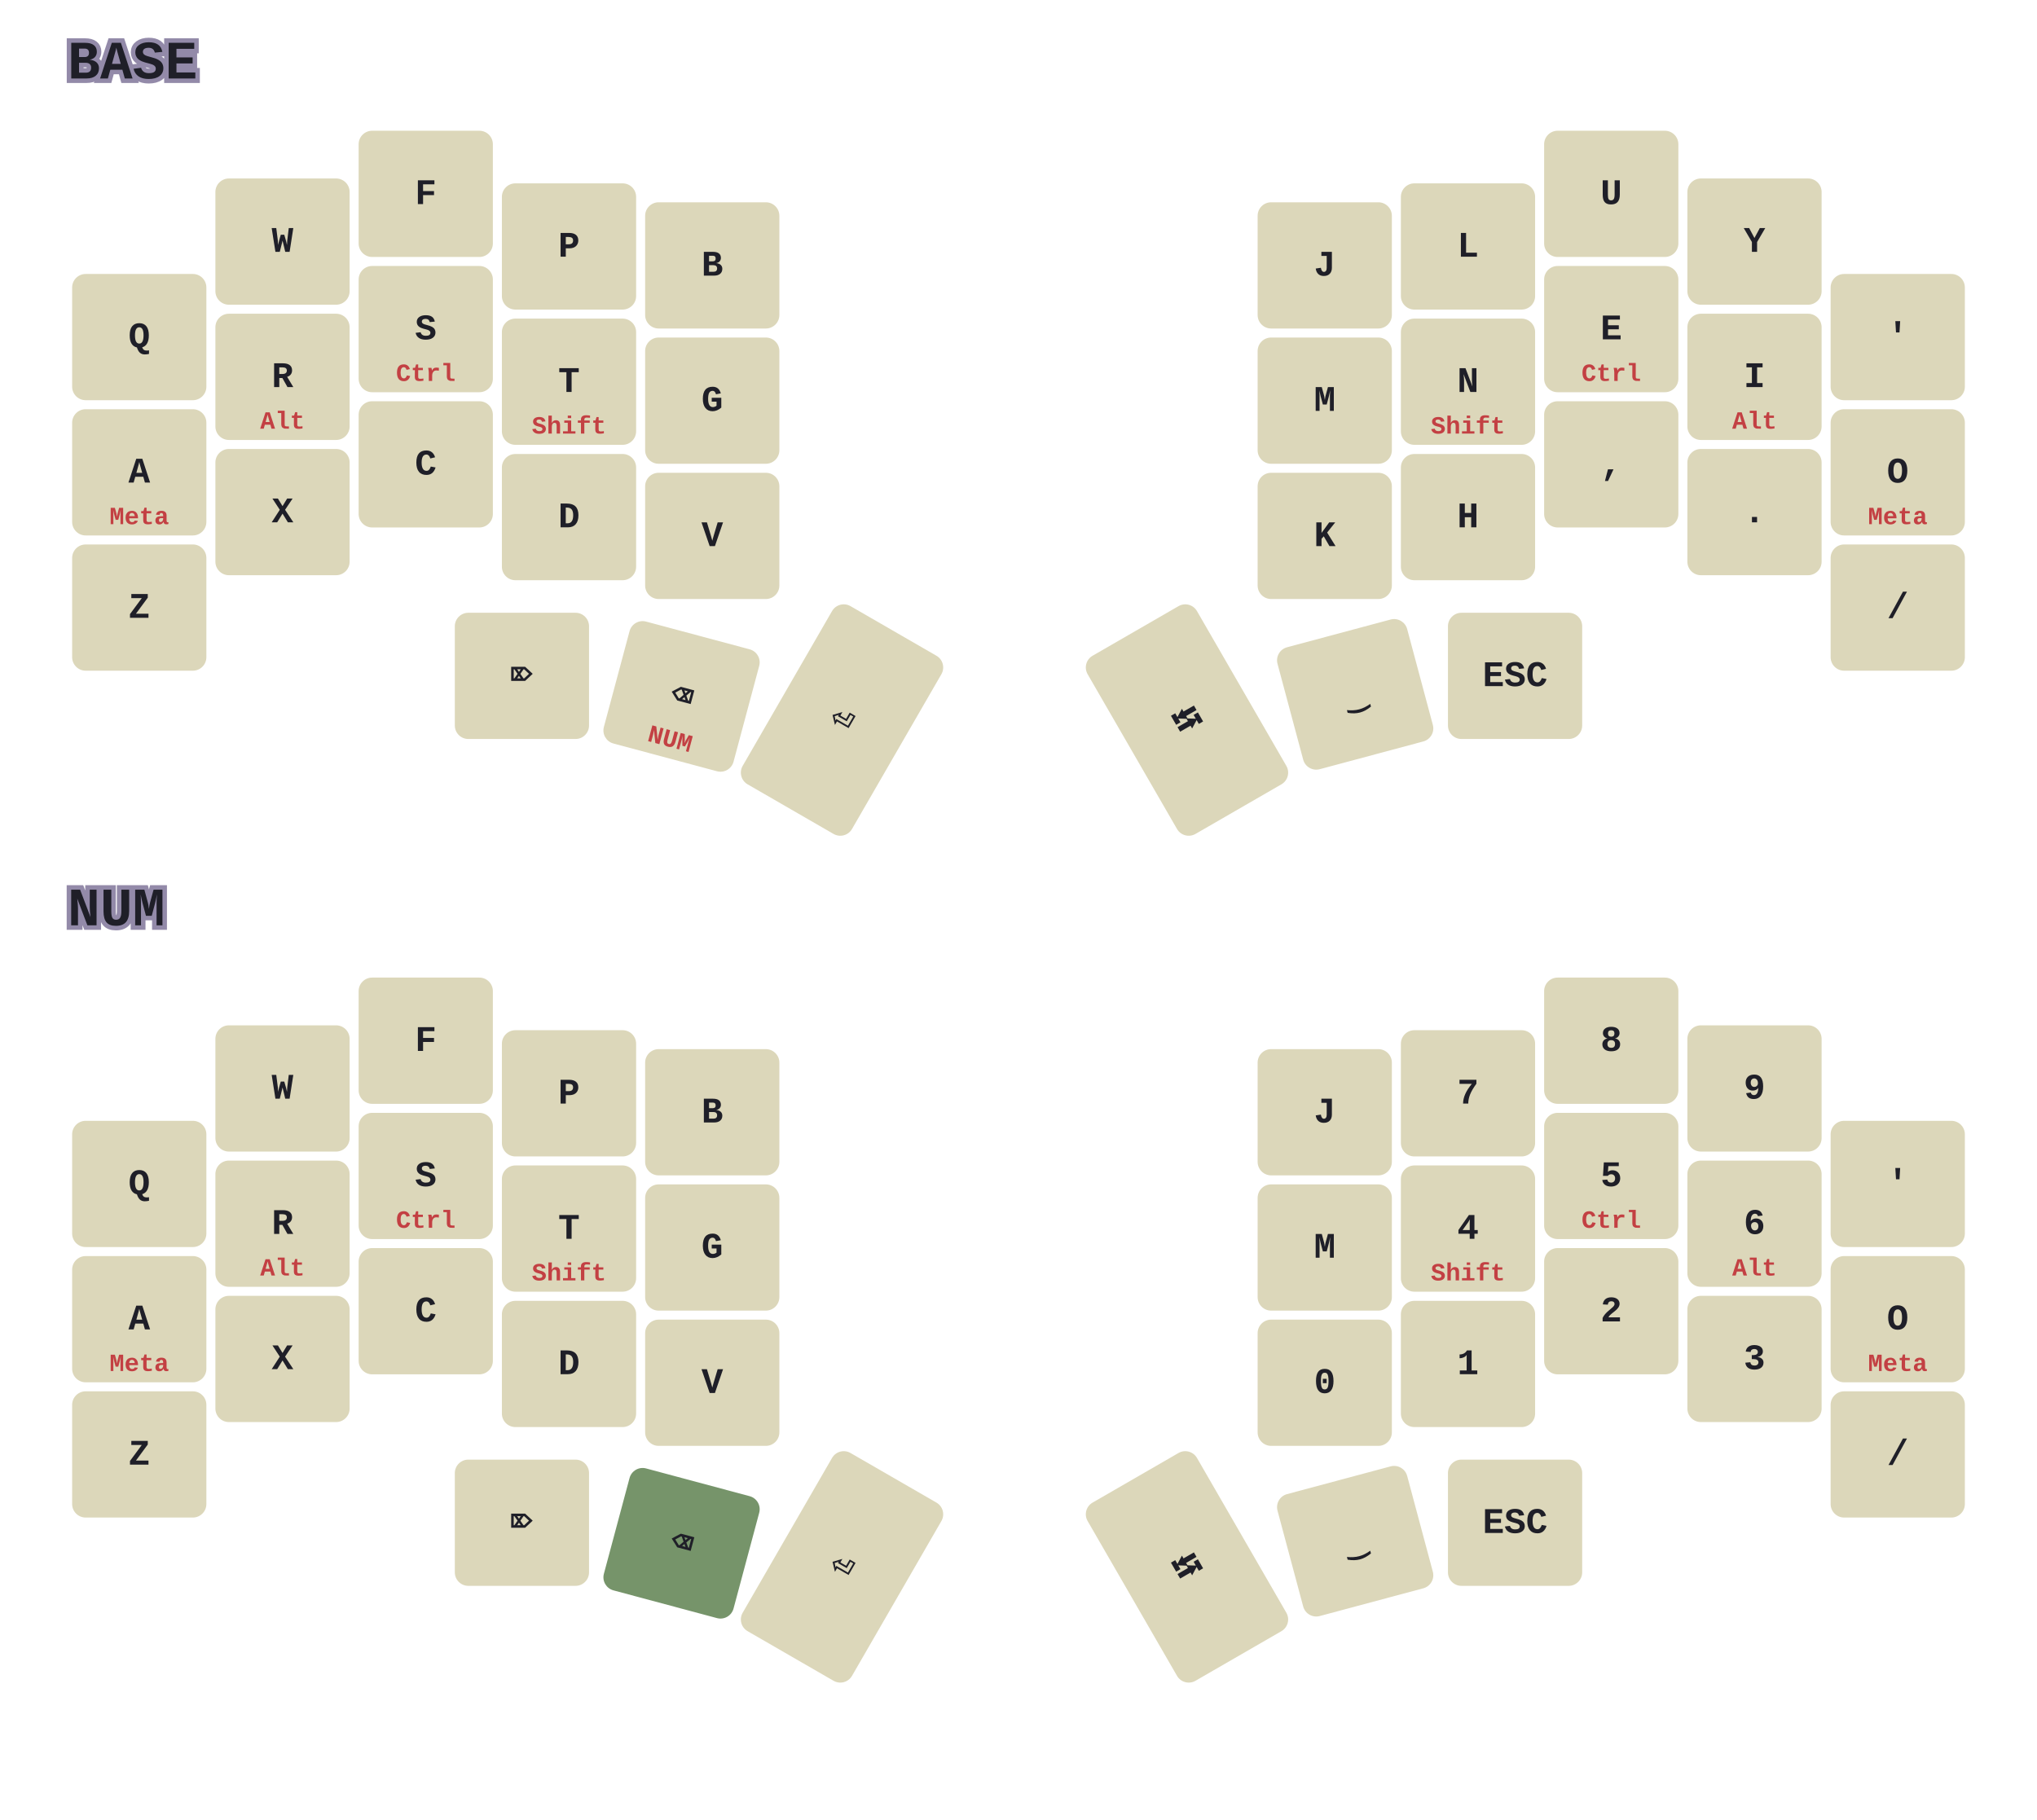
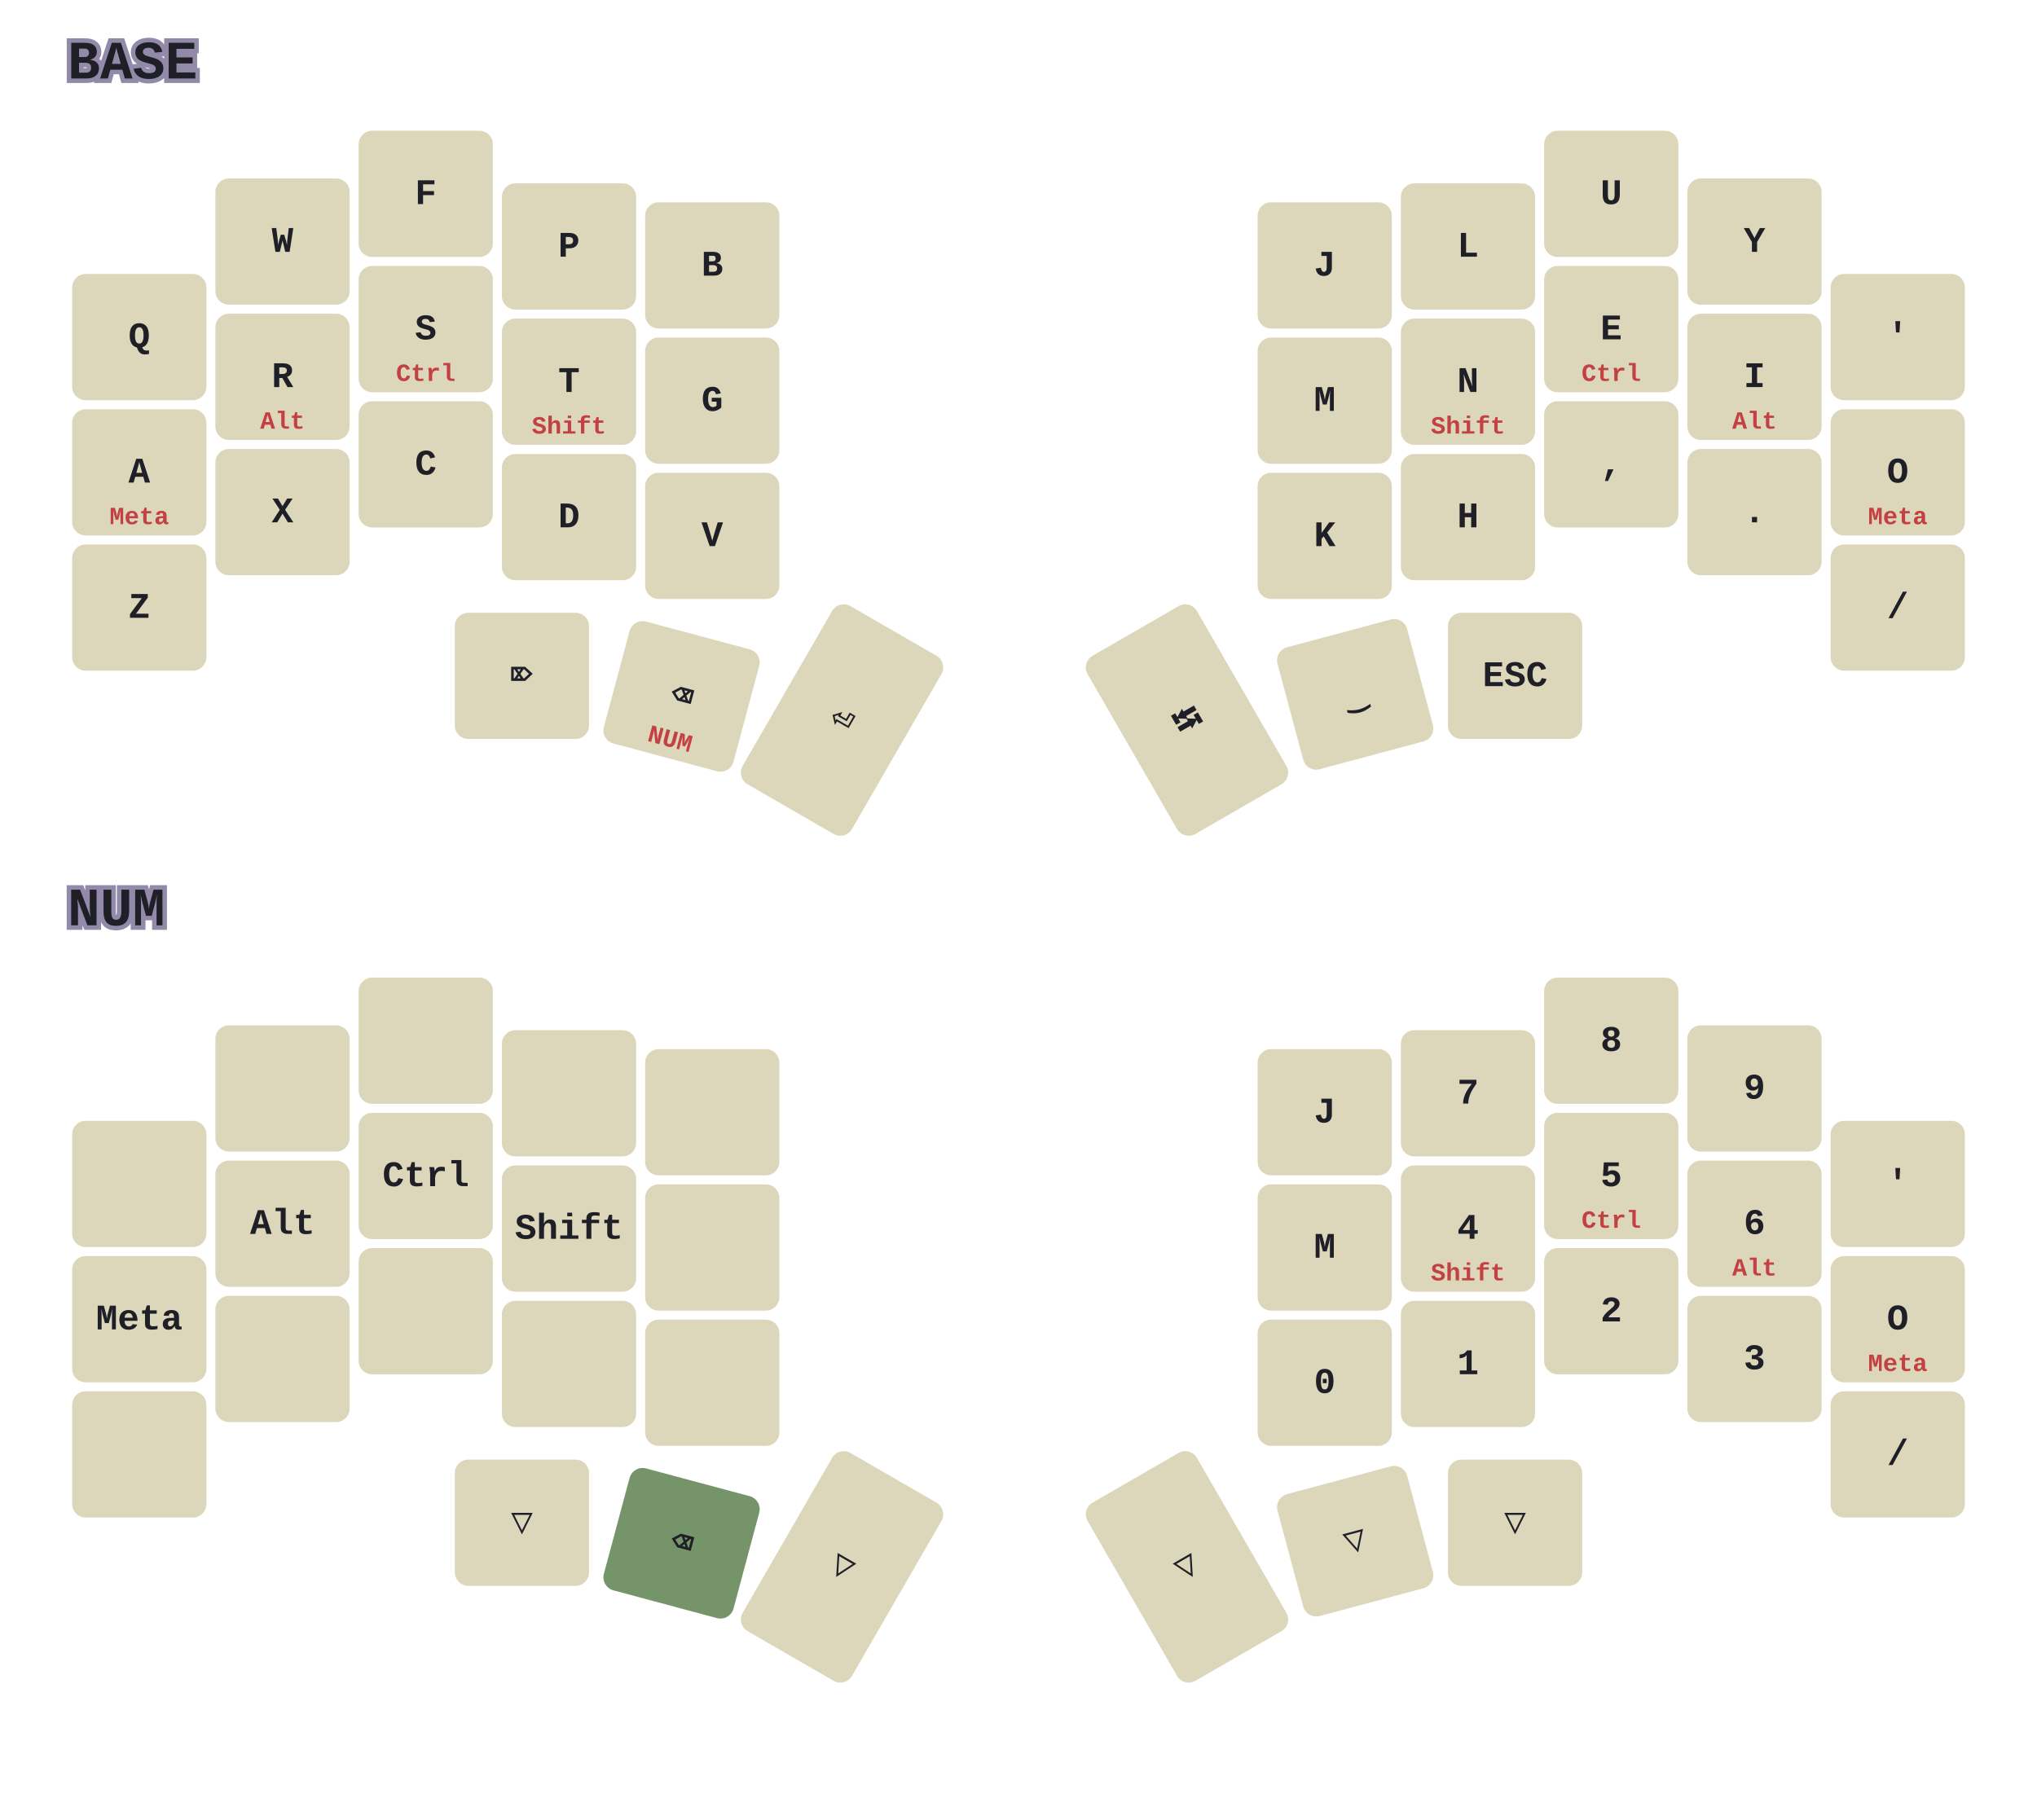
<svg xmlns="http://www.w3.org/2000/svg" width="903.54" height="807.375" viewBox="0 0 903.54 807.375" class="keymap">
  <style>svg {
    background-color: #181A1B;
}
/* inherit to force styles through use tags*/
svg path {
    fill: inherit;
}
/* font and background color specifications */
svg.keymap {
    font-family: JetBrainsMono NFM,SFMono-Regular,Consolas,Liberation Mono,Menlo,monospace;
    font-size: 16px;
    font-weight: bold;
    fill: #1F1F28;
}

/* default key styling */
rect.key {
    fill: #DCD7BA;
    stroke: #1F1F28;
    stroke-width: 0;
}

/* color accent for combo boxes */
rect.combo {
    fill: #7FB4CA;
}

/* color accent for held keys */
rect.held, rect.combo.held {
    fill: #76946A;
}

text {
    text-anchor: middle;
    dominant-baseline: middle;
    font-weight: bold;
    fill: #1F1F28;
}

/* styling for layer labels */
text.label {
    font-weight: bold;
    font-size: 24px;
    text-anchor: start;
    stroke: #938AA9;
    stroke-width: 4;
    paint-order: stroke;
}

/* styling for combo tap, and key hold/shifted label text */
text.combo, text.hold, text.shifted {
    font-size: 11px;
}

text.hold {
    text-anchor: middle;
    dominant-baseline: auto;
    fill: #C34043;
}

text.shifted {
    text-anchor: middle;
    dominant-baseline: hanging;
}

/* styling for hold/shifted label text in combo box */
text.combo.hold, text.combo.shifted {
    font-size: 8px;
}

/* styling for combo dendrons */
path.combo {
    stroke-width: 2;
    stroke: #7FB4CA;
    fill: none;
}
</style>
  <g class="layer-BASE">
    <text x="30.0" y="28.0" class="label">BASE</text>
    <rect rx="6.0" ry="6.0" x="32" y="121.54" width="59.54" height="56.0" class="key" />
    <text x="61.77" y="149.54" class="tap">Q</text>
    <rect rx="6.0" ry="6.0" x="95.54" y="79.18" width="59.54" height="56.0" class="key" />
    <text x="125.31" y="107.18" class="tap">W</text>
    <rect rx="6.0" ry="6.0" x="159.08" y="58.0" width="59.54" height="56.0" class="key" />
    <text x="188.85" y="86.0" class="tap">F</text>
    <rect rx="6.0" ry="6.0" x="222.62" y="81.34" width="59.54" height="56.0" class="key" />
    <text x="252.39" y="109.34" class="tap">P</text>
    <rect rx="6.0" ry="6.0" x="286.16" y="89.74" width="59.54" height="56.0" class="key" />
    <text x="315.93" y="117.74" class="tap">B</text>
    <rect rx="6.0" ry="6.0" x="557.84" y="89.74" width="59.54" height="56.0" class="key" />
    <text x="587.61" y="117.74" class="tap">J</text>
    <rect rx="6.0" ry="6.0" x="621.38" y="81.34" width="59.54" height="56.0" class="key" />
    <text x="651.15" y="109.34" class="tap">L</text>
    <rect rx="6.0" ry="6.0" x="684.92" y="58.0" width="59.54" height="56.0" class="key" />
    <text x="714.69" y="86.0" class="tap">U</text>
    <rect rx="6.0" ry="6.0" x="748.46" y="79.18" width="59.54" height="56.0" class="key" />
    <text x="778.23" y="107.18" class="tap">Y</text>
    <rect rx="6.0" ry="6.0" x="812.0" y="121.54" width="59.54" height="56.0" class="key" />
    <text x="841.77" y="149.54" class="tap">'</text>
    <rect rx="6.0" ry="6.0" x="32" y="181.54" width="59.54" height="56.0" class="key" />
    <text x="61.77" y="209.54" class="tap">A</text>
    <text x="61.77" y="232.54" class="hold">Meta</text>
    <rect rx="6.0" ry="6.0" x="95.54" y="139.18" width="59.54" height="56.0" class="key" />
    <text x="125.31" y="167.18" class="tap">R</text>
    <text x="125.31" y="190.18" class="hold">Alt</text>
    <rect rx="6.0" ry="6.0" x="159.08" y="118.0" width="59.54" height="56.0" class="key" />
    <text x="188.85" y="146.0" class="tap">S</text>
    <text x="188.85" y="169.0" class="hold">Ctrl</text>
    <rect rx="6.0" ry="6.0" x="222.62" y="141.34" width="59.54" height="56.0" class="key" />
    <text x="252.39" y="169.34" class="tap">T</text>
    <text x="252.39" y="192.34" class="hold">Shift</text>
    <rect rx="6.0" ry="6.0" x="286.16" y="149.74" width="59.54" height="56.0" class="key" />
    <text x="315.93" y="177.74" class="tap">G</text>
    <rect rx="6.0" ry="6.0" x="557.84" y="149.74" width="59.54" height="56.0" class="key" />
    <text x="587.61" y="177.74" class="tap">M</text>
    <rect rx="6.0" ry="6.0" x="621.38" y="141.34" width="59.54" height="56.0" class="key" />
    <text x="651.15" y="169.34" class="tap">N</text>
    <text x="651.15" y="192.34" class="hold">Shift</text>
    <rect rx="6.0" ry="6.0" x="684.92" y="118.0" width="59.54" height="56.0" class="key" />
    <text x="714.69" y="146.0" class="tap">E</text>
    <text x="714.69" y="169.0" class="hold">Ctrl</text>
    <rect rx="6.0" ry="6.0" x="748.46" y="139.18" width="59.54" height="56.0" class="key" />
    <text x="778.23" y="167.18" class="tap">I</text>
    <text x="778.23" y="190.18" class="hold">Alt</text>
    <rect rx="6.0" ry="6.0" x="812.0" y="181.54" width="59.54" height="56.0" class="key" />
    <text x="841.77" y="209.54" class="tap">O</text>
    <text x="841.77" y="232.54" class="hold">Meta</text>
    <rect rx="6.0" ry="6.0" x="32" y="241.54" width="59.54" height="56.0" class="key" />
    <text x="61.77" y="269.54" class="tap">Z</text>
    <rect rx="6.0" ry="6.0" x="95.54" y="199.18" width="59.54" height="56.0" class="key" />
    <text x="125.31" y="227.18" class="tap">X</text>
    <rect rx="6.0" ry="6.0" x="159.08" y="178.0" width="59.54" height="56.0" class="key" />
    <text x="188.85" y="206.0" class="tap">C</text>
    <rect rx="6.0" ry="6.0" x="222.62" y="201.4" width="59.54" height="56.0" class="key" />
    <text x="252.39" y="229.4" class="tap">D</text>
    <rect rx="6.0" ry="6.0" x="286.16" y="209.74" width="59.54" height="56.0" class="key" />
    <text x="315.93" y="237.74" class="tap">V</text>
    <rect rx="6.0" ry="6.0" x="557.84" y="209.74" width="59.54" height="56.0" class="key" />
    <text x="587.61" y="237.74" class="tap">K</text>
    <rect rx="6.0" ry="6.0" x="621.38" y="201.4" width="59.54" height="56.0" class="key" />
    <text x="651.15" y="229.4" class="tap">H</text>
    <rect rx="6.0" ry="6.0" x="684.92" y="178.0" width="59.54" height="56.0" class="key" />
    <text x="714.69" y="206.0" class="tap">,</text>
    <rect rx="6.0" ry="6.0" x="748.46" y="199.18" width="59.54" height="56.0" class="key" />
    <text x="778.23" y="227.18" class="tap">.</text>
    <rect rx="6.0" ry="6.0" x="812.0" y="241.54" width="59.54" height="56.0" class="key" />
    <text x="841.77" y="269.54" class="tap">/</text>
    <rect rx="6.0" ry="6.0" x="201.74" y="271.84" width="59.54" height="56.0" class="key" />
    <text x="231.51" y="299.84" class="tap">⌦</text>
    <g transform="rotate(15.0, 302.311, 308.9522)">
      <rect rx="6.0" ry="6.0" x="272.541" y="280.952" width="59.54" height="56.0" class="key" />
      <text x="302.311" y="308.952" class="tap">⌫</text>
      <text x="302.311" y="331.952" class="hold">NUM</text>
    </g>
    <g transform="rotate(30.0, 373.4931, 319.43)">
      <rect rx="6.0" ry="6.0" x="345.493" y="273.79" width="56.0" height="91.28" class="key" />
      <text x="373.493" y="319.43" class="tap">⏎</text>
    </g>
    <g transform="rotate(-30.0, 526.5069, 319.43)">
      <rect rx="6.0" ry="6.0" x="498.507" y="273.79" width="56.0" height="91.28" class="key" />
      <text x="526.507" y="319.43" class="tap">⭾</text>
    </g>
    <g transform="rotate(-15.0, 601.1084, 308.036)">
      <rect rx="6.0" ry="6.0" x="571.338" y="280.036" width="59.54" height="56.0" class="key" />
      <text x="601.108" y="308.036" class="tap">‿</text>
    </g>
    <rect rx="6.0" ry="6.0" x="642.26" y="271.84" width="59.54" height="56.0" class="key" />
    <text x="672.03" y="299.84" class="tap">ESC</text>
  </g>
  <g class="layer-NUM">
    <text x="30.0" y="403.687" class="label">NUM</text>
    <rect rx="6.0" ry="6.0" x="32" y="497.227" width="59.54" height="56.0" class="key" />
-     <text x="61.77" y="525.227" class="tap">Q</text>
    <rect rx="6.0" ry="6.0" x="95.54" y="454.867" width="59.54" height="56.0" class="key" />
-     <text x="125.31" y="482.867" class="tap">W</text>
    <rect rx="6.0" ry="6.0" x="159.08" y="433.687" width="59.54" height="56.0" class="key" />
-     <text x="188.85" y="461.687" class="tap">F</text>
    <rect rx="6.0" ry="6.0" x="222.62" y="457.027" width="59.54" height="56.0" class="key" />
-     <text x="252.39" y="485.027" class="tap">P</text>
    <rect rx="6.0" ry="6.0" x="286.16" y="465.427" width="59.54" height="56.0" class="key" />
-     <text x="315.93" y="493.427" class="tap">B</text>
    <rect rx="6.0" ry="6.0" x="557.84" y="465.427" width="59.54" height="56.0" class="key" />
    <text x="587.61" y="493.427" class="tap">J</text>
    <rect rx="6.0" ry="6.0" x="621.38" y="457.027" width="59.54" height="56.0" class="key" />
    <text x="651.15" y="485.027" class="tap">7</text>
    <rect rx="6.0" ry="6.0" x="684.92" y="433.687" width="59.54" height="56.0" class="key" />
    <text x="714.69" y="461.687" class="tap">8</text>
    <rect rx="6.0" ry="6.0" x="748.46" y="454.867" width="59.54" height="56.0" class="key" />
    <text x="778.23" y="482.867" class="tap">9</text>
    <rect rx="6.0" ry="6.0" x="812.0" y="497.227" width="59.54" height="56.0" class="key" />
    <text x="841.77" y="525.227" class="tap">'</text>
    <rect rx="6.0" ry="6.0" x="32" y="557.227" width="59.54" height="56.0" class="key" />
-     <text x="61.77" y="585.227" class="tap">A</text>
-     <text x="61.77" y="608.227" class="hold">Meta</text>
+     <text x="61.77" y="585.227" class="tap">Meta</text>
    <rect rx="6.0" ry="6.0" x="95.54" y="514.867" width="59.54" height="56.0" class="key" />
-     <text x="125.31" y="542.867" class="tap">R</text>
-     <text x="125.31" y="565.867" class="hold">Alt</text>
+     <text x="125.31" y="542.867" class="tap">Alt</text>
    <rect rx="6.0" ry="6.0" x="159.08" y="493.687" width="59.54" height="56.0" class="key" />
-     <text x="188.85" y="521.687" class="tap">S</text>
-     <text x="188.85" y="544.687" class="hold">Ctrl</text>
+     <text x="188.85" y="521.687" class="tap">Ctrl</text>
    <rect rx="6.0" ry="6.0" x="222.62" y="517.027" width="59.54" height="56.0" class="key" />
-     <text x="252.39" y="545.027" class="tap">T</text>
-     <text x="252.39" y="568.027" class="hold">Shift</text>
+     <text x="252.39" y="545.027" class="tap">Shift</text>
    <rect rx="6.0" ry="6.0" x="286.16" y="525.427" width="59.54" height="56.0" class="key" />
-     <text x="315.93" y="553.427" class="tap">G</text>
    <rect rx="6.0" ry="6.0" x="557.84" y="525.427" width="59.54" height="56.0" class="key" />
    <text x="587.61" y="553.427" class="tap">M</text>
    <rect rx="6.0" ry="6.0" x="621.38" y="517.027" width="59.54" height="56.0" class="key" />
    <text x="651.15" y="545.027" class="tap">4</text>
    <text x="651.15" y="568.027" class="hold">Shift</text>
    <rect rx="6.0" ry="6.0" x="684.92" y="493.687" width="59.54" height="56.0" class="key" />
    <text x="714.69" y="521.687" class="tap">5</text>
    <text x="714.69" y="544.687" class="hold">Ctrl</text>
    <rect rx="6.0" ry="6.0" x="748.46" y="514.867" width="59.54" height="56.0" class="key" />
    <text x="778.23" y="542.867" class="tap">6</text>
    <text x="778.23" y="565.867" class="hold">Alt</text>
    <rect rx="6.0" ry="6.0" x="812.0" y="557.227" width="59.54" height="56.0" class="key" />
    <text x="841.77" y="585.227" class="tap">O</text>
    <text x="841.77" y="608.227" class="hold">Meta</text>
    <rect rx="6.0" ry="6.0" x="32" y="617.227" width="59.54" height="56.0" class="key" />
-     <text x="61.77" y="645.227" class="tap">Z</text>
    <rect rx="6.0" ry="6.0" x="95.54" y="574.867" width="59.54" height="56.0" class="key" />
-     <text x="125.31" y="602.867" class="tap">X</text>
    <rect rx="6.0" ry="6.0" x="159.08" y="553.687" width="59.54" height="56.0" class="key" />
-     <text x="188.85" y="581.687" class="tap">C</text>
    <rect rx="6.0" ry="6.0" x="222.62" y="577.087" width="59.54" height="56.0" class="key" />
-     <text x="252.39" y="605.087" class="tap">D</text>
    <rect rx="6.0" ry="6.0" x="286.16" y="585.427" width="59.54" height="56.0" class="key" />
-     <text x="315.93" y="613.427" class="tap">V</text>
    <rect rx="6.0" ry="6.0" x="557.84" y="585.427" width="59.54" height="56.0" class="key" />
    <text x="587.61" y="613.427" class="tap">0</text>
    <rect rx="6.0" ry="6.0" x="621.38" y="577.087" width="59.54" height="56.0" class="key" />
    <text x="651.15" y="605.087" class="tap">1</text>
    <rect rx="6.0" ry="6.0" x="684.92" y="553.687" width="59.54" height="56.0" class="key" />
    <text x="714.69" y="581.687" class="tap">2</text>
    <rect rx="6.0" ry="6.0" x="748.46" y="574.867" width="59.54" height="56.0" class="key" />
    <text x="778.23" y="602.867" class="tap">3</text>
    <rect rx="6.0" ry="6.0" x="812.0" y="617.227" width="59.54" height="56.0" class="key" />
    <text x="841.77" y="645.227" class="tap">/</text>
-     <rect rx="6.0" ry="6.0" x="201.74" y="647.527" width="59.54" height="56.0" class="key" />
-     <text x="231.51" y="675.527" class="tap">⌦</text>
+     <rect rx="6.0" ry="6.0" x="201.74" y="647.527" width="59.54" height="56.0" class="trans key" />
+     <text x="231.51" y="675.527" class="trans tap">▽</text>
    <g transform="rotate(15.0, 302.311, 684.6397)">
      <rect rx="6.0" ry="6.0" x="272.541" y="656.64" width="59.54" height="56.0" class="held key" />
      <text x="302.311" y="684.64" class="held tap">⌫</text>
    </g>
    <g transform="rotate(30.0, 373.4931, 695.1175)">
-       <rect rx="6.0" ry="6.0" x="345.493" y="649.477" width="56.0" height="91.28" class="key" />
-       <text x="373.493" y="695.117" class="tap">⏎</text>
+       <rect rx="6.0" ry="6.0" x="345.493" y="649.477" width="56.0" height="91.28" class="trans key" />
+       <text x="373.493" y="695.117" class="trans tap">▽</text>
    </g>
    <g transform="rotate(-30.0, 526.5069, 695.1175)">
-       <rect rx="6.0" ry="6.0" x="498.507" y="649.477" width="56.0" height="91.28" class="key" />
-       <text x="526.507" y="695.117" class="tap">⭾</text>
+       <rect rx="6.0" ry="6.0" x="498.507" y="649.477" width="56.0" height="91.28" class="trans key" />
+       <text x="526.507" y="695.117" class="trans tap">▽</text>
    </g>
    <g transform="rotate(-15.0, 601.1084, 683.7235)">
-       <rect rx="6.0" ry="6.0" x="571.338" y="655.723" width="59.54" height="56.0" class="key" />
-       <text x="601.108" y="683.723" class="tap">‿</text>
-     </g>
-     <rect rx="6.0" ry="6.0" x="642.26" y="647.527" width="59.54" height="56.0" class="key" />
-     <text x="672.03" y="675.527" class="tap">ESC</text>
+       <rect rx="6.0" ry="6.0" x="571.338" y="655.723" width="59.54" height="56.0" class="trans key" />
+       <text x="601.108" y="683.723" class="trans tap">▽</text>
+     </g>
+     <rect rx="6.0" ry="6.0" x="642.26" y="647.527" width="59.54" height="56.0" class="trans key" />
+     <text x="672.03" y="675.527" class="trans tap">▽</text>
  </g>
</svg>
